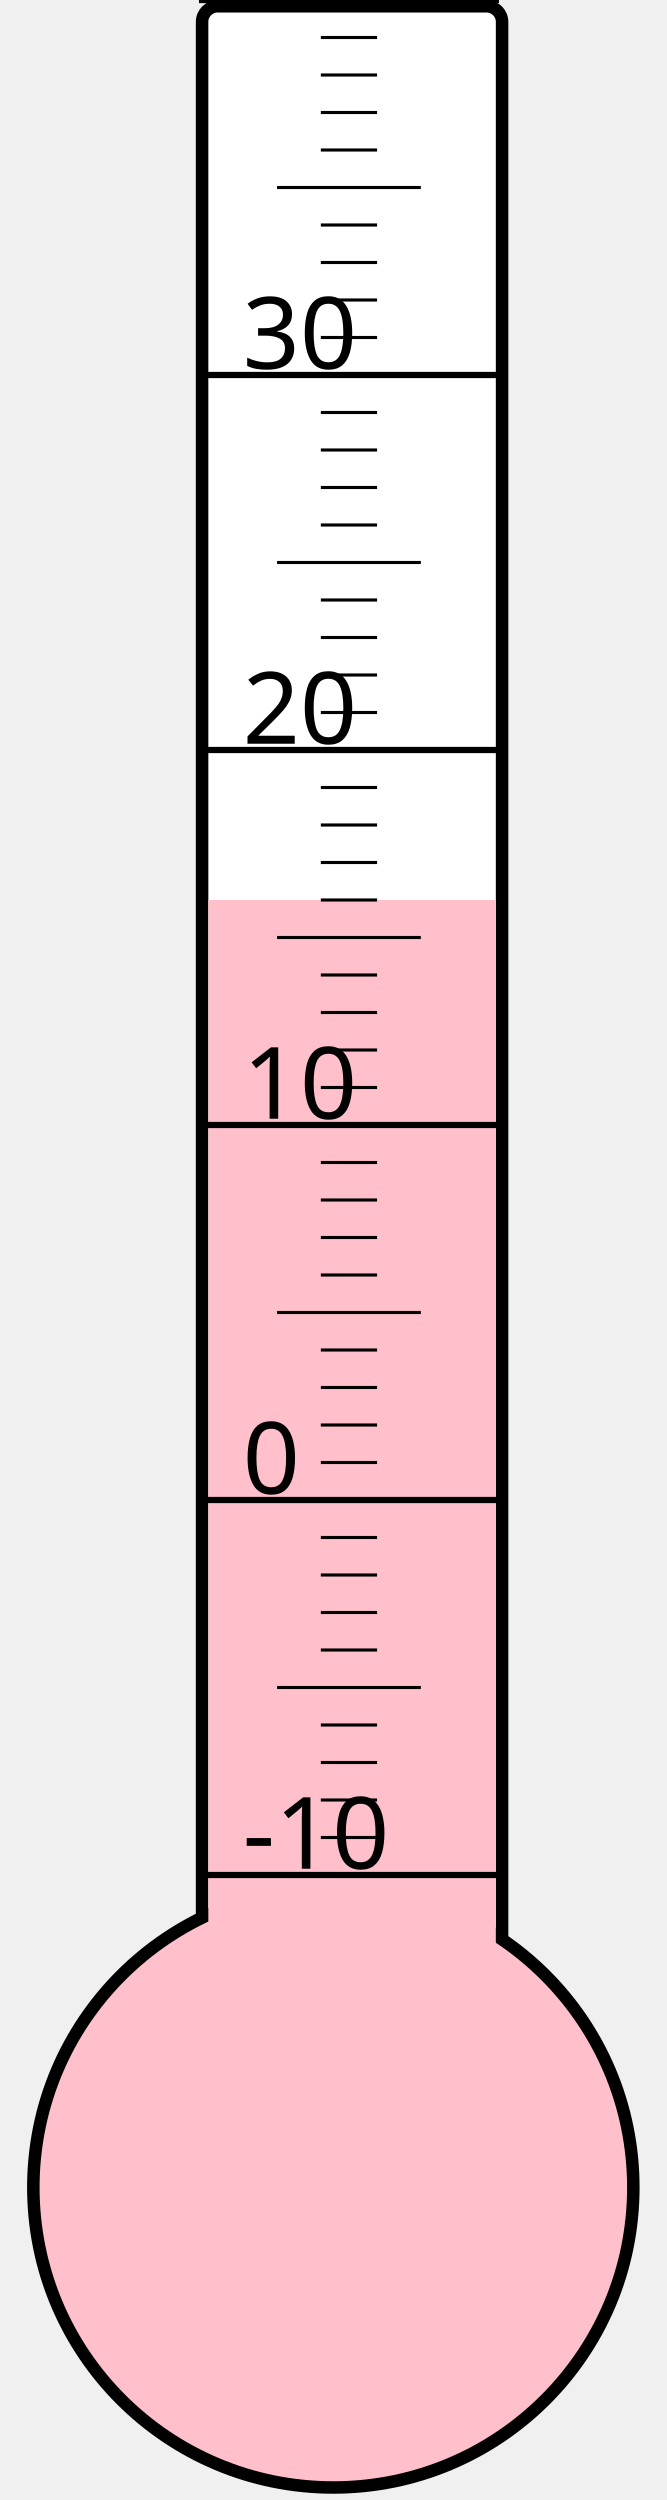
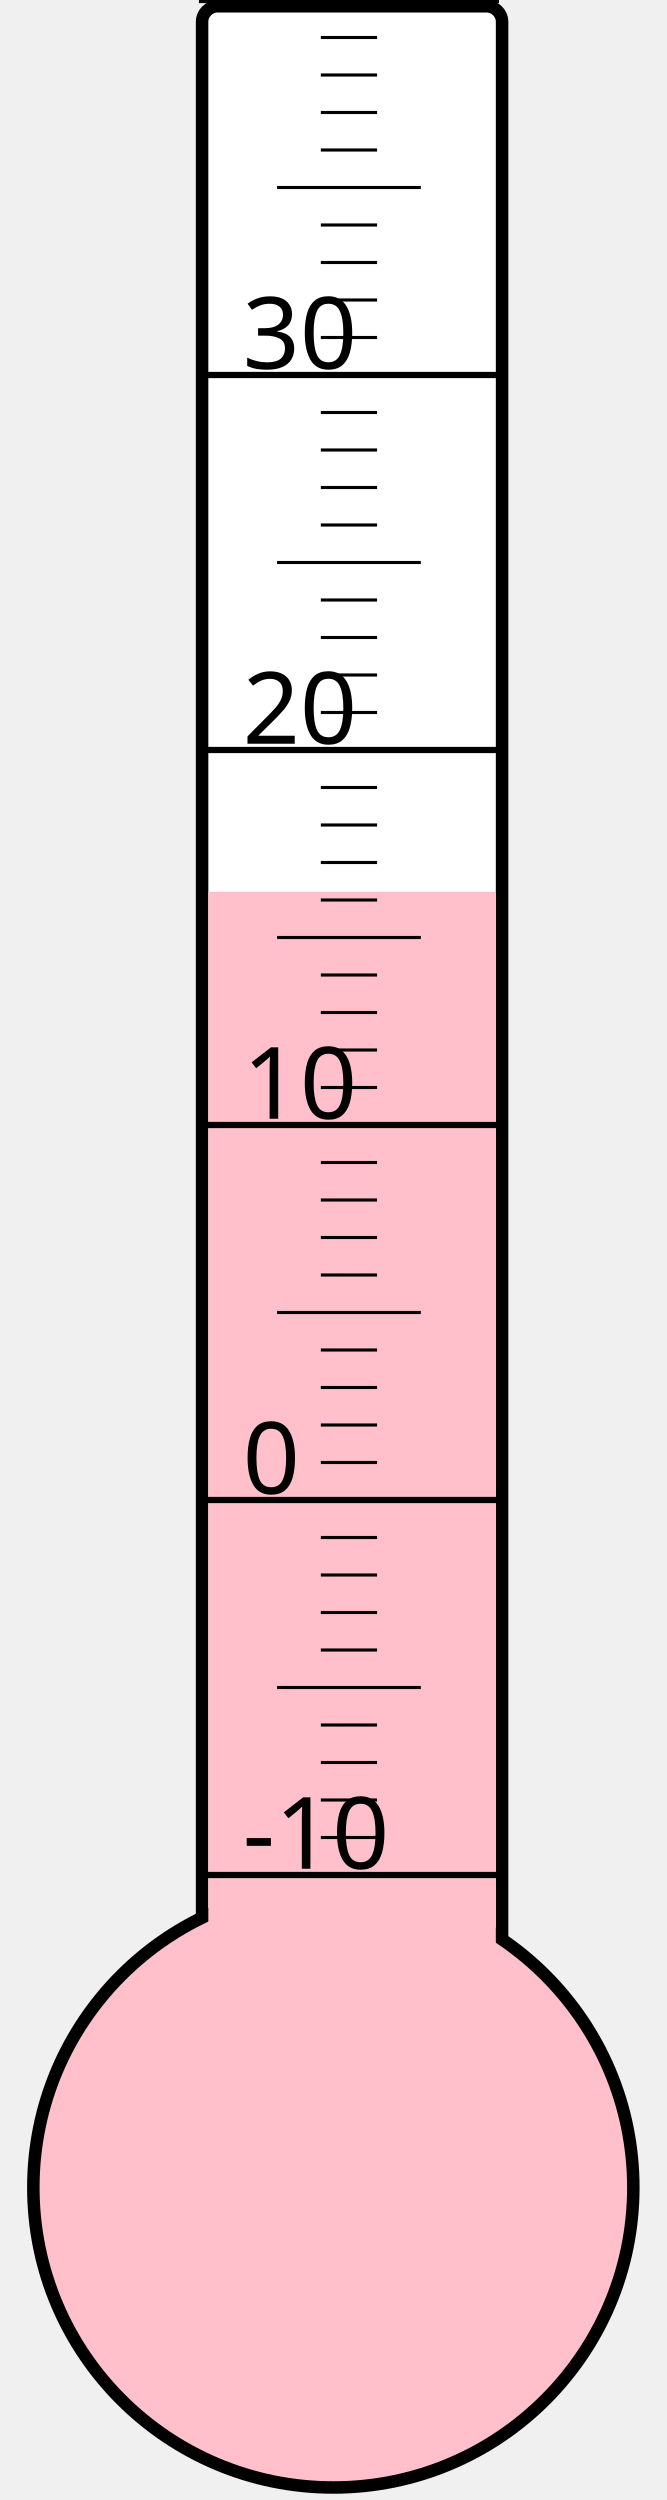
<svg xmlns="http://www.w3.org/2000/svg" width="40px" height="150px" viewBox="0 0 200 800">
  <rect width="200" height="800" x="0" y="0" style="fill: #ffffeb; fill-opacity: 0;" />
  <rect width="96" height="680" x="58" y="2" rx="5" ry="5" style="fill: white; fill-opacity: 1; stroke: black; stroke-width: 4;" />
  <circle cx="100" cy="700" r="96" style="fill: pink; stroke: black; stroke-width: 4;" />
-   <rect width="92" height="412.0" x="60" y="288.0" style="fill: pink; fill-opacity: 1; stroke-width: 0;" />
+   <rect width="92" height="414.625" x="60" y="285.375" style="fill: pink; fill-opacity: 1; stroke-width: 0;" />
  <text x="71" y="598" style="font-family: sans-serif; font-size: 24pt;">-10</text>
  <text x="71" y="478" style="font-family: sans-serif; font-size: 24pt;">0</text>
  <text x="71" y="358" style="font-family: sans-serif; font-size: 24pt;">10</text>
  <text x="71" y="238" style="font-family: sans-serif; font-size: 24pt;">20</text>
  <text x="71" y="118" style="font-family: sans-serif; font-size: 24pt;">30</text>
  <g style="stroke: black;">
    <line x1="57" y1="600" x2="153" y2="600" style="stroke-width: 2;" />
    <line x1="96" y1="588" x2="114" y2="588" style="stroke-width: 1;" />
    <line x1="96" y1="576" x2="114" y2="576" style="stroke-width: 1;" />
    <line x1="96" y1="564" x2="114" y2="564" style="stroke-width: 1;" />
    <line x1="96" y1="552" x2="114" y2="552" style="stroke-width: 1;" />
    <line x1="82" y1="540" x2="128" y2="540" style="stroke-width: 1;" />
    <line x1="96" y1="528" x2="114" y2="528" style="stroke-width: 1;" />
    <line x1="96" y1="516" x2="114" y2="516" style="stroke-width: 1;" />
    <line x1="96" y1="504" x2="114" y2="504" style="stroke-width: 1;" />
    <line x1="96" y1="492" x2="114" y2="492" style="stroke-width: 1;" />
    <line x1="57" y1="480" x2="153" y2="480" style="stroke-width: 2;" />
    <line x1="96" y1="468" x2="114" y2="468" style="stroke-width: 1;" />
    <line x1="96" y1="456" x2="114" y2="456" style="stroke-width: 1;" />
    <line x1="96" y1="444" x2="114" y2="444" style="stroke-width: 1;" />
    <line x1="96" y1="432" x2="114" y2="432" style="stroke-width: 1;" />
    <line x1="82" y1="420" x2="128" y2="420" style="stroke-width: 1;" />
    <line x1="96" y1="408" x2="114" y2="408" style="stroke-width: 1;" />
    <line x1="96" y1="396" x2="114" y2="396" style="stroke-width: 1;" />
    <line x1="96" y1="384" x2="114" y2="384" style="stroke-width: 1;" />
    <line x1="96" y1="372" x2="114" y2="372" style="stroke-width: 1;" />
    <line x1="57" y1="360" x2="153" y2="360" style="stroke-width: 2;" />
    <line x1="96" y1="348" x2="114" y2="348" style="stroke-width: 1;" />
    <line x1="96" y1="336" x2="114" y2="336" style="stroke-width: 1;" />
    <line x1="96" y1="324" x2="114" y2="324" style="stroke-width: 1;" />
    <line x1="96" y1="312" x2="114" y2="312" style="stroke-width: 1;" />
    <line x1="82" y1="300" x2="128" y2="300" style="stroke-width: 1;" />
    <line x1="96" y1="288" x2="114" y2="288" style="stroke-width: 1;" />
    <line x1="96" y1="276" x2="114" y2="276" style="stroke-width: 1;" />
    <line x1="96" y1="264" x2="114" y2="264" style="stroke-width: 1;" />
    <line x1="96" y1="252" x2="114" y2="252" style="stroke-width: 1;" />
    <line x1="57" y1="240" x2="153" y2="240" style="stroke-width: 2;" />
    <line x1="96" y1="228" x2="114" y2="228" style="stroke-width: 1;" />
    <line x1="96" y1="216" x2="114" y2="216" style="stroke-width: 1;" />
    <line x1="96" y1="204" x2="114" y2="204" style="stroke-width: 1;" />
    <line x1="96" y1="192" x2="114" y2="192" style="stroke-width: 1;" />
    <line x1="82" y1="180" x2="128" y2="180" style="stroke-width: 1;" />
    <line x1="96" y1="168" x2="114" y2="168" style="stroke-width: 1;" />
    <line x1="96" y1="156" x2="114" y2="156" style="stroke-width: 1;" />
    <line x1="96" y1="144" x2="114" y2="144" style="stroke-width: 1;" />
    <line x1="96" y1="132" x2="114" y2="132" style="stroke-width: 1;" />
    <line x1="57" y1="120" x2="153" y2="120" style="stroke-width: 2;" />
    <line x1="96" y1="108" x2="114" y2="108" style="stroke-width: 1;" />
    <line x1="96" y1="96" x2="114" y2="96" style="stroke-width: 1;" />
    <line x1="96" y1="84" x2="114" y2="84" style="stroke-width: 1;" />
    <line x1="96" y1="72" x2="114" y2="72" style="stroke-width: 1;" />
    <line x1="82" y1="60" x2="128" y2="60" style="stroke-width: 1;" />
    <line x1="96" y1="48" x2="114" y2="48" style="stroke-width: 1;" />
    <line x1="96" y1="36" x2="114" y2="36" style="stroke-width: 1;" />
    <line x1="96" y1="24" x2="114" y2="24" style="stroke-width: 1;" />
    <line x1="96" y1="12" x2="114" y2="12" style="stroke-width: 1;" />
    <line x1="57" y1="0" x2="153" y2="0" style="stroke-width: 2;" />
  </g>
</svg>
